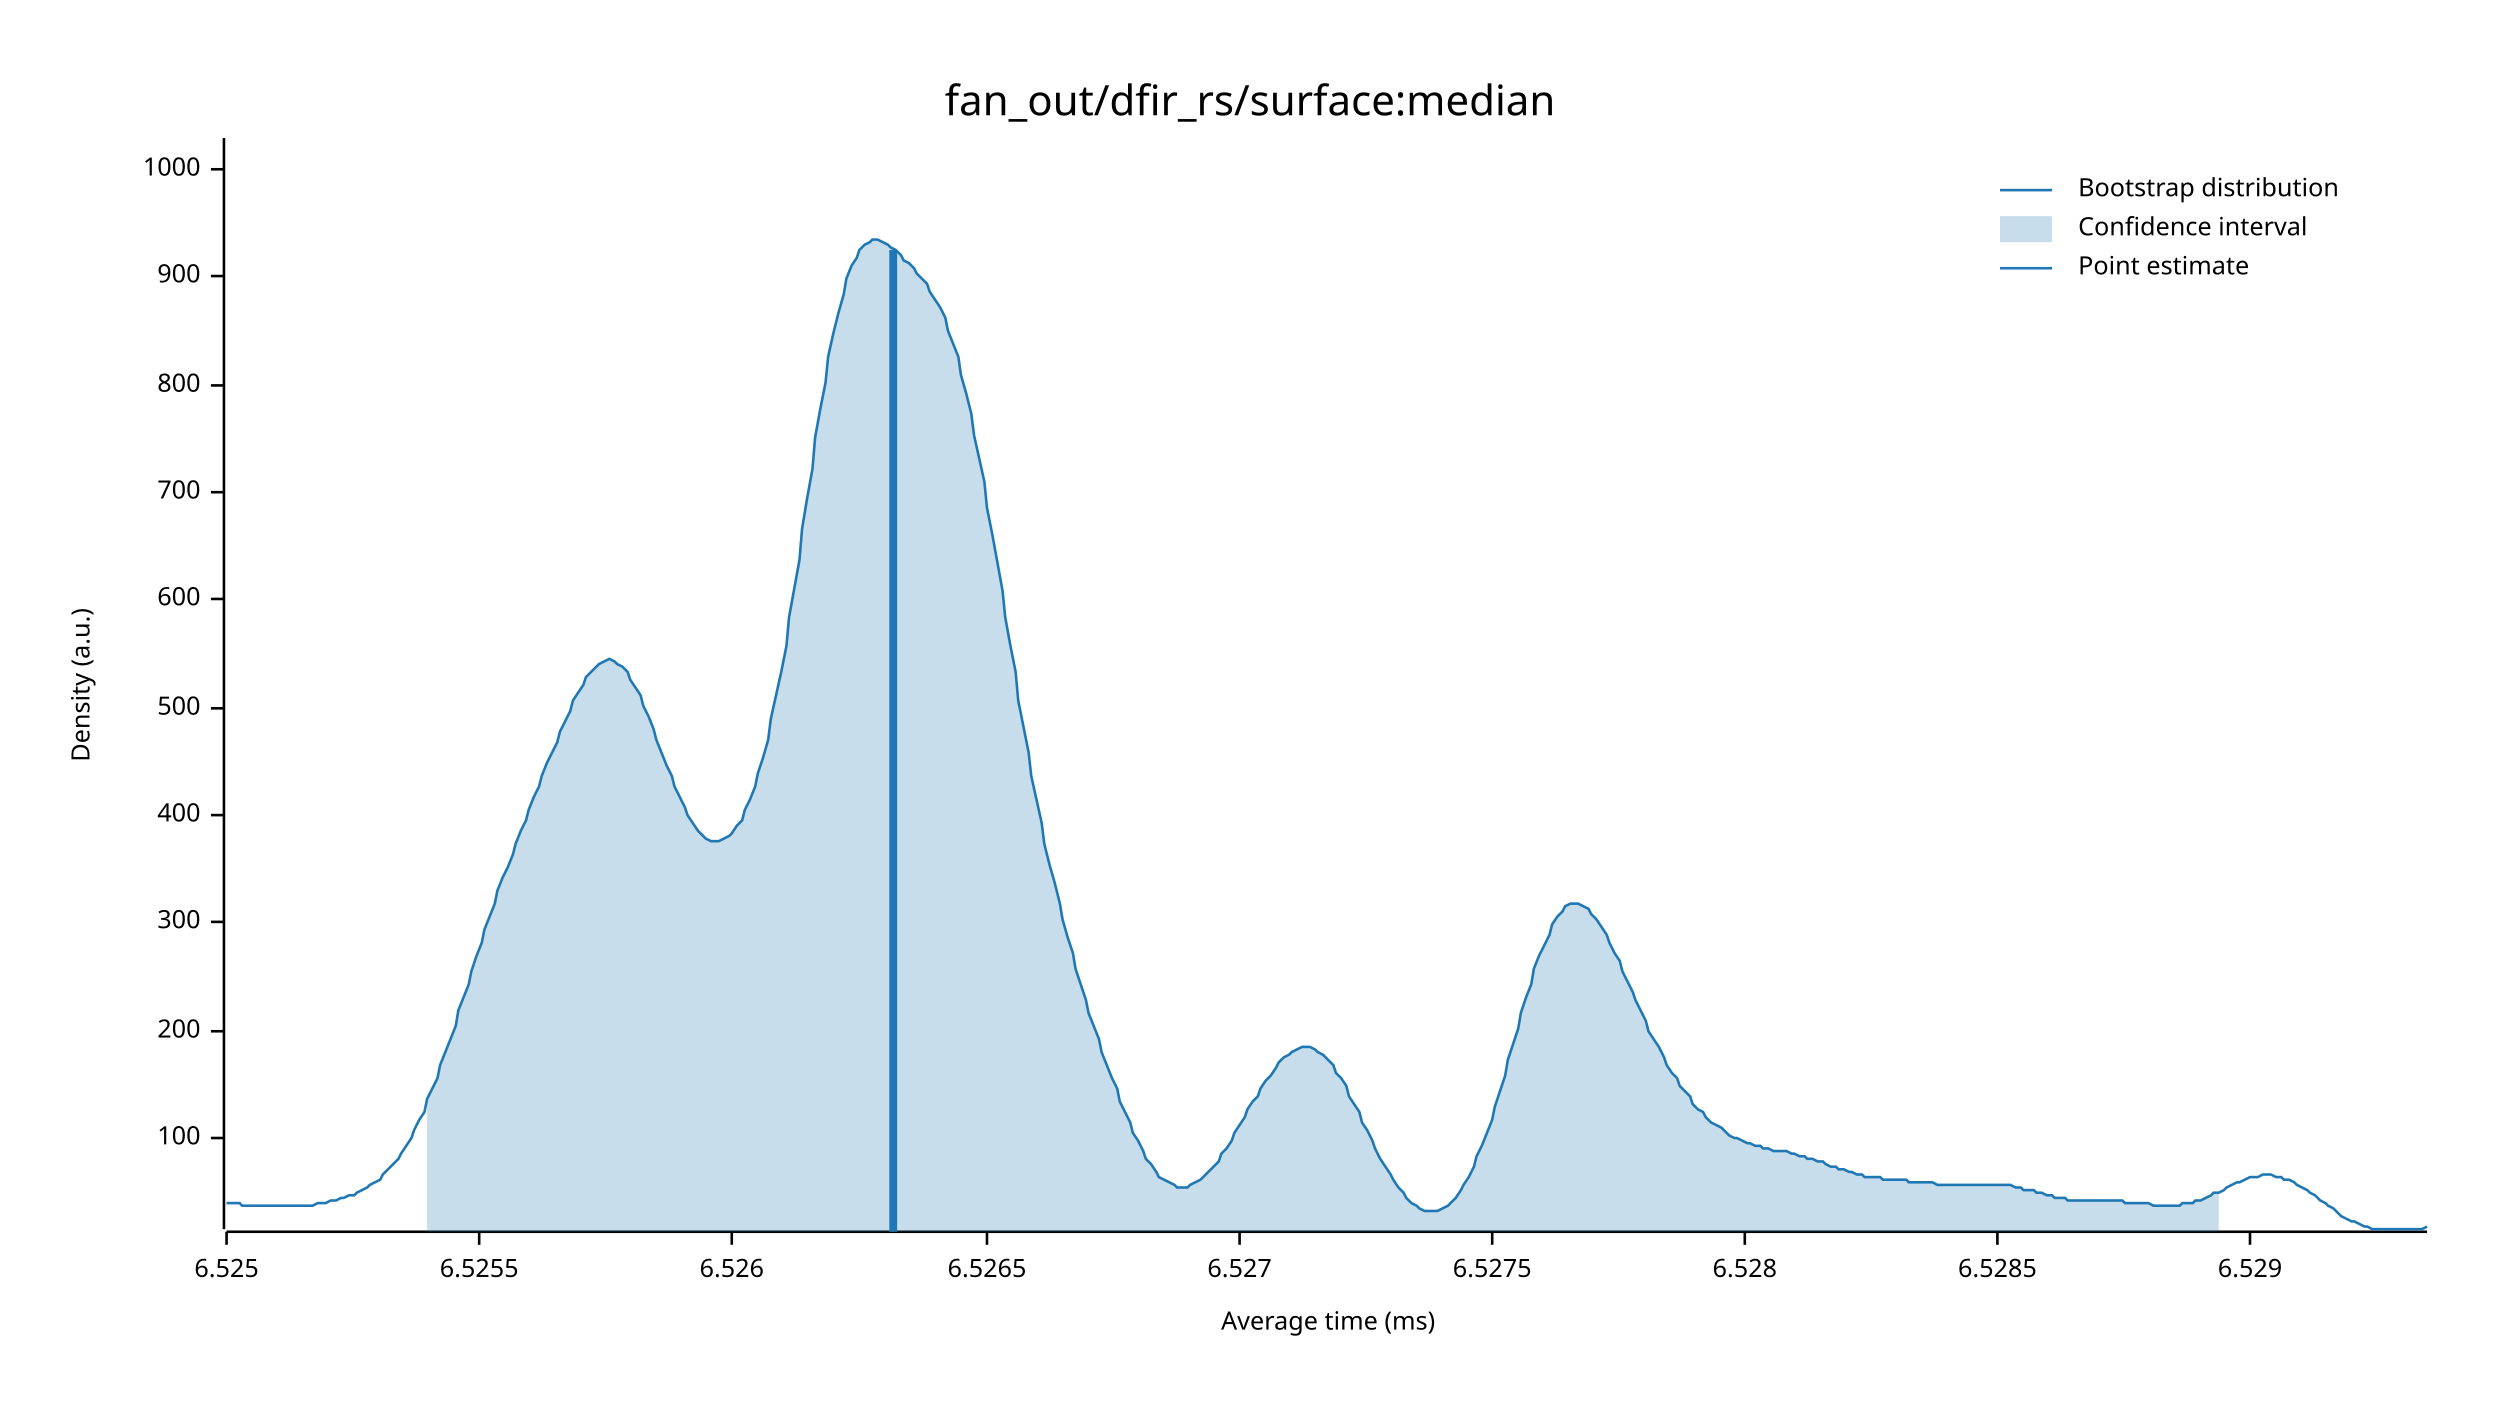
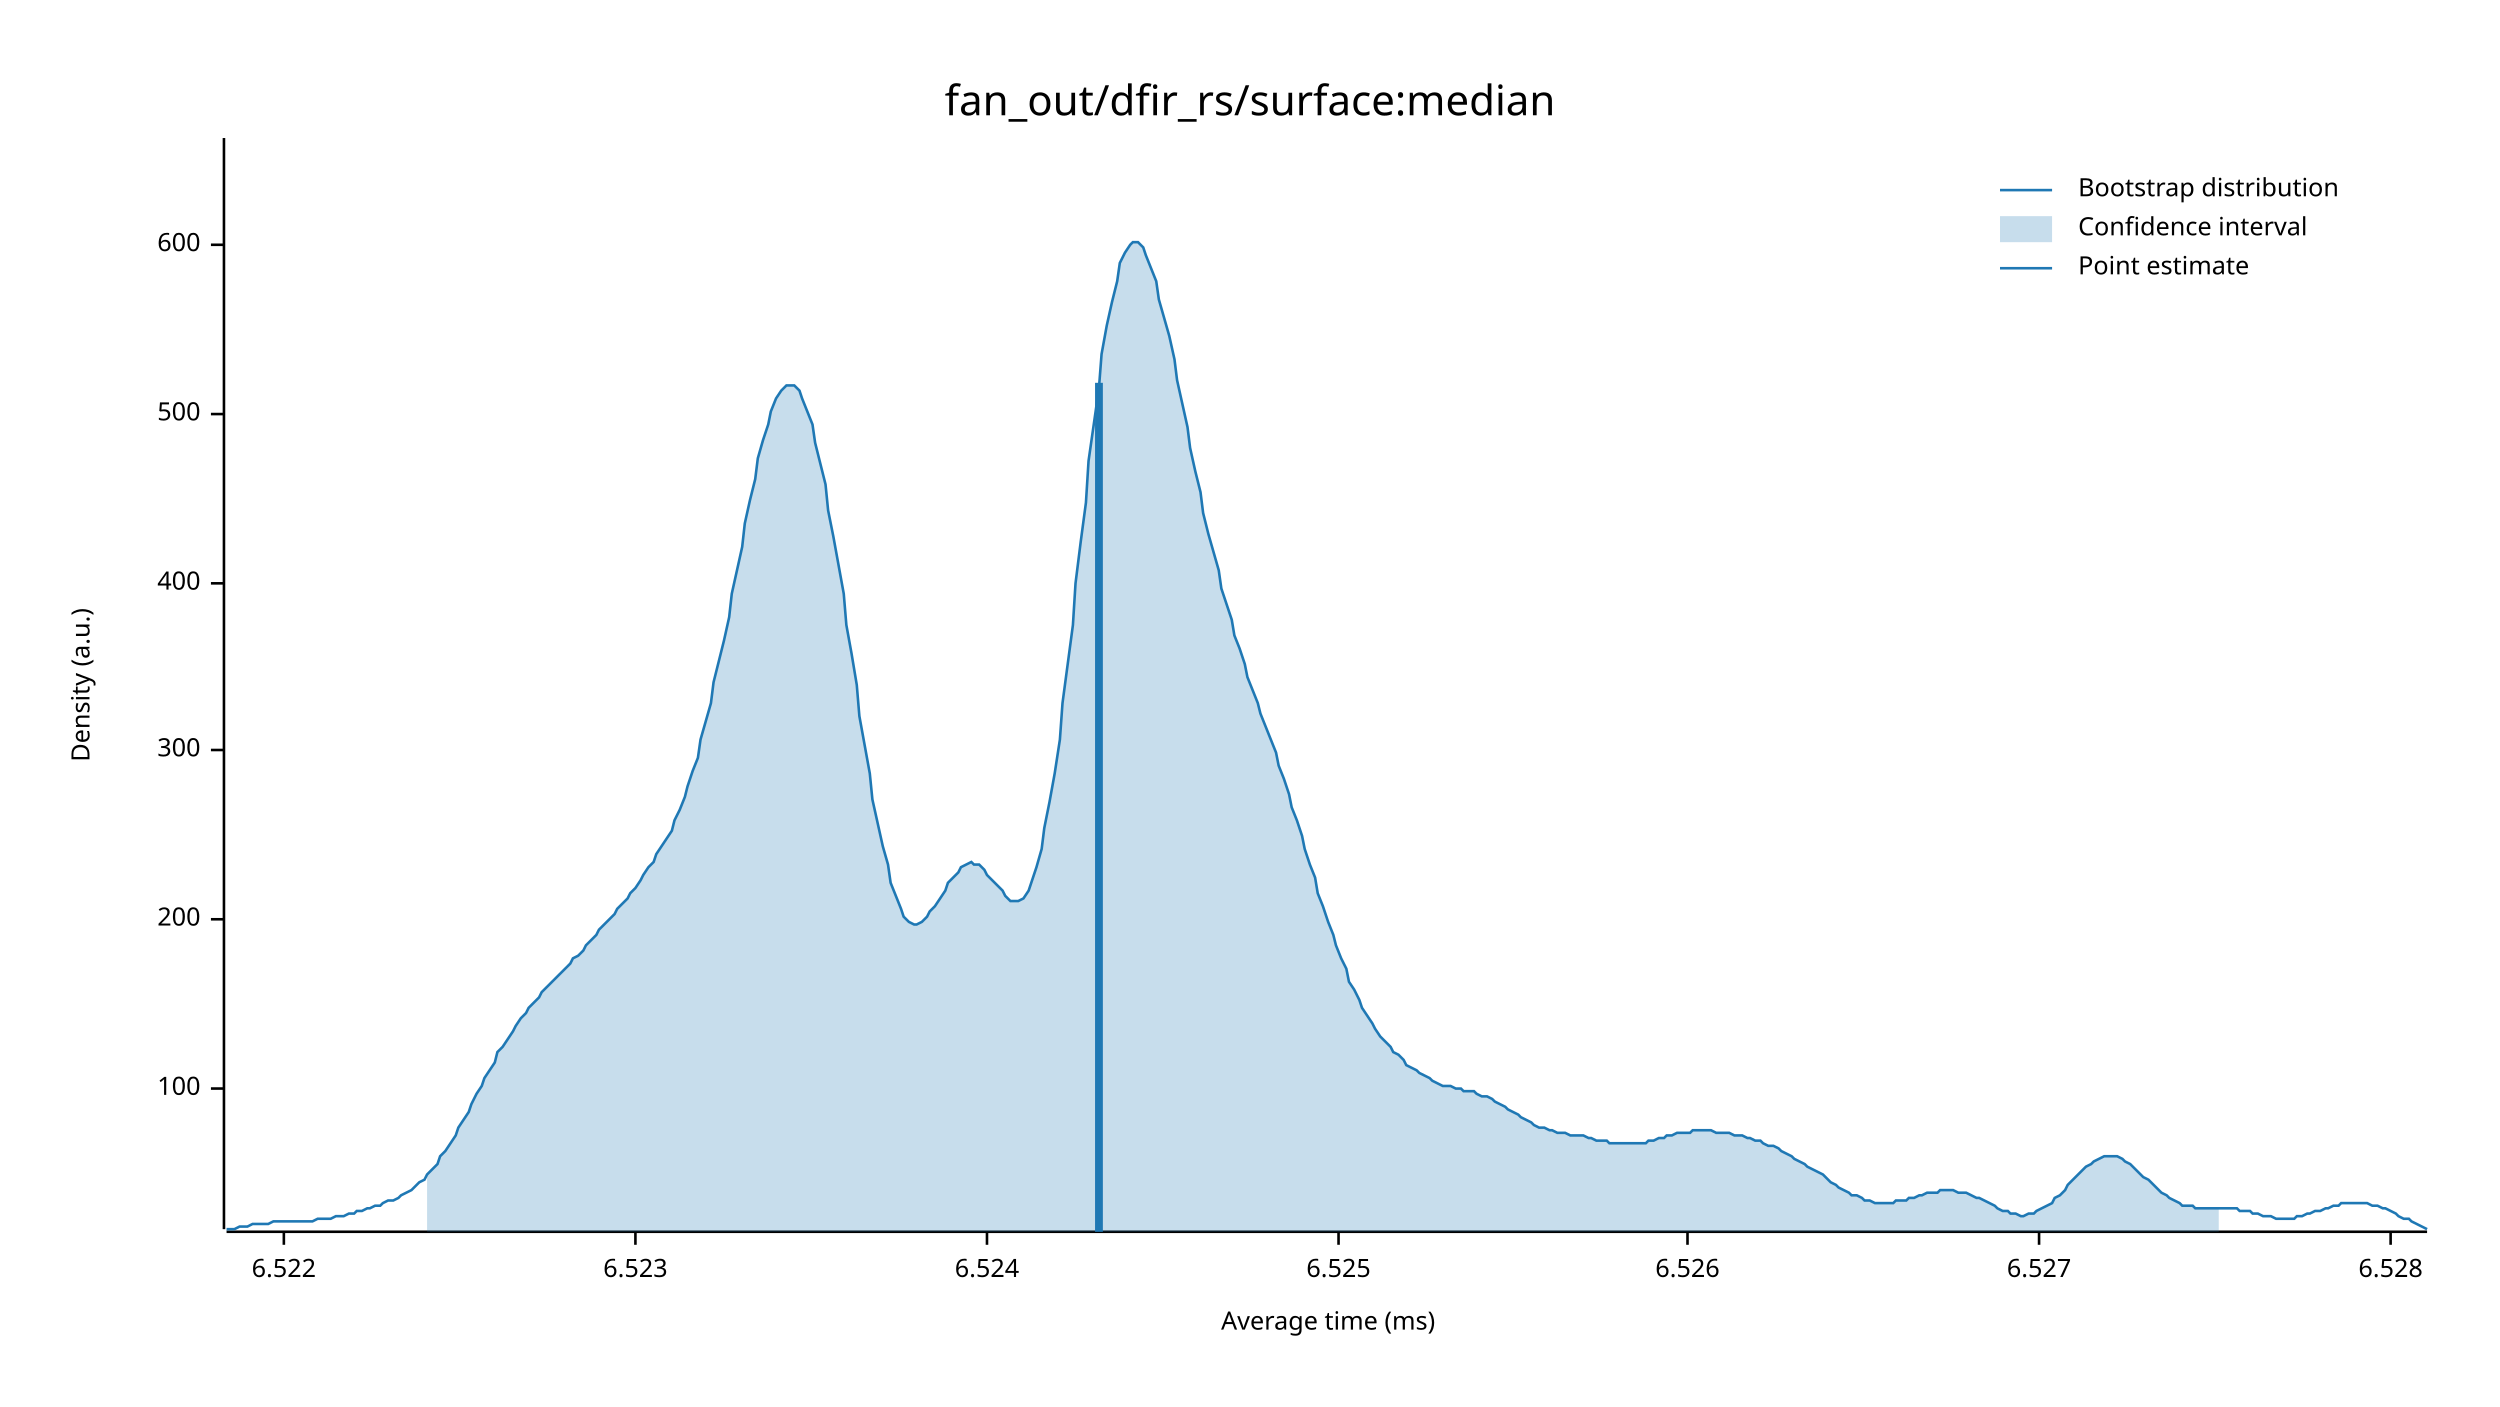
<svg xmlns="http://www.w3.org/2000/svg" width="960" height="540" viewBox="0 0 960 540">
  <text x="480" y="32" dy="0.76em" text-anchor="middle" font-family="sans-serif" font-size="16.129" opacity="1" fill="#000000">
fan_out/dfir_rs/surface:median
</text>
  <text x="27" y="263" dy="0.76em" text-anchor="middle" font-family="sans-serif" font-size="9.677" opacity="1" fill="#000000" transform="rotate(270, 27, 263)">
Density (a.u.)
</text>
  <text x="510" y="513" dy="-0.5ex" text-anchor="middle" font-family="sans-serif" font-size="9.677" opacity="1" fill="#000000">
Average time (ms)
</text>
  <polyline fill="none" opacity="1" stroke="#000000" stroke-width="1" points="86,53 86,472 " />
-   <text x="77" y="437" dy="0.5ex" text-anchor="end" font-family="sans-serif" font-size="9.677" opacity="1" fill="#000000">
+   <text x="77" y="418" dy="0.5ex" text-anchor="end" font-family="sans-serif" font-size="9.677" opacity="1" fill="#000000">
100
</text>
-   <polyline fill="none" opacity="1" stroke="#000000" stroke-width="1" points="81,437 86,437 " />
-   <text x="77" y="396" dy="0.5ex" text-anchor="end" font-family="sans-serif" font-size="9.677" opacity="1" fill="#000000">
+   <polyline fill="none" opacity="1" stroke="#000000" stroke-width="1" points="81,418 86,418 " />
+   <text x="77" y="353" dy="0.5ex" text-anchor="end" font-family="sans-serif" font-size="9.677" opacity="1" fill="#000000">
200
</text>
-   <polyline fill="none" opacity="1" stroke="#000000" stroke-width="1" points="81,396 86,396 " />
-   <text x="77" y="354" dy="0.5ex" text-anchor="end" font-family="sans-serif" font-size="9.677" opacity="1" fill="#000000">
+   <polyline fill="none" opacity="1" stroke="#000000" stroke-width="1" points="81,353 86,353 " />
+   <text x="77" y="288" dy="0.5ex" text-anchor="end" font-family="sans-serif" font-size="9.677" opacity="1" fill="#000000">
300
</text>
-   <polyline fill="none" opacity="1" stroke="#000000" stroke-width="1" points="81,354 86,354 " />
-   <text x="77" y="313" dy="0.5ex" text-anchor="end" font-family="sans-serif" font-size="9.677" opacity="1" fill="#000000">
+   <polyline fill="none" opacity="1" stroke="#000000" stroke-width="1" points="81,288 86,288 " />
+   <text x="77" y="224" dy="0.5ex" text-anchor="end" font-family="sans-serif" font-size="9.677" opacity="1" fill="#000000">
400
</text>
-   <polyline fill="none" opacity="1" stroke="#000000" stroke-width="1" points="81,313 86,313 " />
-   <text x="77" y="272" dy="0.5ex" text-anchor="end" font-family="sans-serif" font-size="9.677" opacity="1" fill="#000000">
+   <polyline fill="none" opacity="1" stroke="#000000" stroke-width="1" points="81,224 86,224 " />
+   <text x="77" y="159" dy="0.5ex" text-anchor="end" font-family="sans-serif" font-size="9.677" opacity="1" fill="#000000">
500
</text>
-   <polyline fill="none" opacity="1" stroke="#000000" stroke-width="1" points="81,272 86,272 " />
-   <text x="77" y="230" dy="0.5ex" text-anchor="end" font-family="sans-serif" font-size="9.677" opacity="1" fill="#000000">
+   <polyline fill="none" opacity="1" stroke="#000000" stroke-width="1" points="81,159 86,159 " />
+   <text x="77" y="94" dy="0.5ex" text-anchor="end" font-family="sans-serif" font-size="9.677" opacity="1" fill="#000000">
600
</text>
-   <polyline fill="none" opacity="1" stroke="#000000" stroke-width="1" points="81,230 86,230 " />
-   <text x="77" y="189" dy="0.5ex" text-anchor="end" font-family="sans-serif" font-size="9.677" opacity="1" fill="#000000">
- 700
+   <polyline fill="none" opacity="1" stroke="#000000" stroke-width="1" points="81,94 86,94 " />
+   <polyline fill="none" opacity="1" stroke="#000000" stroke-width="1" points="87,473 932,473 " />
+   <text x="109" y="483" dy="0.76em" text-anchor="middle" font-family="sans-serif" font-size="9.677" opacity="1" fill="#000000">
+ 6.522
</text>
-   <polyline fill="none" opacity="1" stroke="#000000" stroke-width="1" points="81,189 86,189 " />
-   <text x="77" y="148" dy="0.5ex" text-anchor="end" font-family="sans-serif" font-size="9.677" opacity="1" fill="#000000">
- 800
+   <polyline fill="none" opacity="1" stroke="#000000" stroke-width="1" points="109,473 109,478 " />
+   <text x="244" y="483" dy="0.76em" text-anchor="middle" font-family="sans-serif" font-size="9.677" opacity="1" fill="#000000">
+ 6.523
</text>
-   <polyline fill="none" opacity="1" stroke="#000000" stroke-width="1" points="81,148 86,148 " />
-   <text x="77" y="106" dy="0.5ex" text-anchor="end" font-family="sans-serif" font-size="9.677" opacity="1" fill="#000000">
- 900
+   <polyline fill="none" opacity="1" stroke="#000000" stroke-width="1" points="244,473 244,478 " />
+   <text x="379" y="483" dy="0.76em" text-anchor="middle" font-family="sans-serif" font-size="9.677" opacity="1" fill="#000000">
+ 6.524
</text>
-   <polyline fill="none" opacity="1" stroke="#000000" stroke-width="1" points="81,106 86,106 " />
-   <text x="77" y="65" dy="0.5ex" text-anchor="end" font-family="sans-serif" font-size="9.677" opacity="1" fill="#000000">
- 1000
- </text>
-   <polyline fill="none" opacity="1" stroke="#000000" stroke-width="1" points="81,65 86,65 " />
-   <polyline fill="none" opacity="1" stroke="#000000" stroke-width="1" points="87,473 932,473 " />
-   <text x="87" y="483" dy="0.76em" text-anchor="middle" font-family="sans-serif" font-size="9.677" opacity="1" fill="#000000">
+   <polyline fill="none" opacity="1" stroke="#000000" stroke-width="1" points="379,473 379,478 " />
+   <text x="514" y="483" dy="0.76em" text-anchor="middle" font-family="sans-serif" font-size="9.677" opacity="1" fill="#000000">
6.525
</text>
-   <polyline fill="none" opacity="1" stroke="#000000" stroke-width="1" points="87,473 87,478 " />
-   <text x="184" y="483" dy="0.76em" text-anchor="middle" font-family="sans-serif" font-size="9.677" opacity="1" fill="#000000">
- 6.5255
- </text>
-   <polyline fill="none" opacity="1" stroke="#000000" stroke-width="1" points="184,473 184,478 " />
-   <text x="281" y="483" dy="0.76em" text-anchor="middle" font-family="sans-serif" font-size="9.677" opacity="1" fill="#000000">
+   <polyline fill="none" opacity="1" stroke="#000000" stroke-width="1" points="514,473 514,478 " />
+   <text x="648" y="483" dy="0.76em" text-anchor="middle" font-family="sans-serif" font-size="9.677" opacity="1" fill="#000000">
6.526
</text>
-   <polyline fill="none" opacity="1" stroke="#000000" stroke-width="1" points="281,473 281,478 " />
-   <text x="379" y="483" dy="0.76em" text-anchor="middle" font-family="sans-serif" font-size="9.677" opacity="1" fill="#000000">
- 6.5265
- </text>
-   <polyline fill="none" opacity="1" stroke="#000000" stroke-width="1" points="379,473 379,478 " />
-   <text x="476" y="483" dy="0.76em" text-anchor="middle" font-family="sans-serif" font-size="9.677" opacity="1" fill="#000000">
+   <polyline fill="none" opacity="1" stroke="#000000" stroke-width="1" points="648,473 648,478 " />
+   <text x="783" y="483" dy="0.76em" text-anchor="middle" font-family="sans-serif" font-size="9.677" opacity="1" fill="#000000">
6.527
</text>
-   <polyline fill="none" opacity="1" stroke="#000000" stroke-width="1" points="476,473 476,478 " />
-   <text x="573" y="483" dy="0.76em" text-anchor="middle" font-family="sans-serif" font-size="9.677" opacity="1" fill="#000000">
- 6.5275
- </text>
-   <polyline fill="none" opacity="1" stroke="#000000" stroke-width="1" points="573,473 573,478 " />
-   <text x="670" y="483" dy="0.76em" text-anchor="middle" font-family="sans-serif" font-size="9.677" opacity="1" fill="#000000">
+   <polyline fill="none" opacity="1" stroke="#000000" stroke-width="1" points="783,473 783,478 " />
+   <text x="918" y="483" dy="0.76em" text-anchor="middle" font-family="sans-serif" font-size="9.677" opacity="1" fill="#000000">
6.528
</text>
-   <polyline fill="none" opacity="1" stroke="#000000" stroke-width="1" points="670,473 670,478 " />
-   <text x="767" y="483" dy="0.76em" text-anchor="middle" font-family="sans-serif" font-size="9.677" opacity="1" fill="#000000">
- 6.5285
- </text>
-   <polyline fill="none" opacity="1" stroke="#000000" stroke-width="1" points="767,473 767,478 " />
-   <text x="864" y="483" dy="0.76em" text-anchor="middle" font-family="sans-serif" font-size="9.677" opacity="1" fill="#000000">
- 6.529
- </text>
-   <polyline fill="none" opacity="1" stroke="#000000" stroke-width="1" points="864,473 864,478 " />
-   <polyline fill="none" opacity="1" stroke="#1F78B4" stroke-width="1" points="87,462 88,462 90,462 92,462 93,463 95,463 97,463 98,463 100,463 102,463 103,463 105,463 107,463 109,463 110,463 112,463 114,463 115,463 117,463 119,463 120,463 122,462 124,462 125,462 127,461 129,461 131,460 132,460 134,459 136,459 137,458 139,457 141,456 142,455 144,454 146,453 147,451 149,449 151,447 153,445 154,443 156,440 158,437 159,434 161,430 163,427 164,422 166,418 168,414 169,409 171,404 173,399 175,394 176,388 178,383 180,378 181,373 183,367 185,362 186,357 188,352 190,347 191,342 193,337 195,333 197,328 198,324 200,319 202,315 203,311 205,306 207,302 208,298 210,293 212,289 214,285 215,281 217,277 219,273 220,269 222,266 224,263 225,260 227,258 229,256 230,255 232,254 234,253 236,254 237,255 239,256 241,258 242,261 244,264 246,267 247,271 249,275 251,280 252,284 254,289 256,294 258,298 259,302 261,306 263,310 264,313 266,316 268,319 269,320 271,322 273,323 274,323 276,323 278,322 280,321 281,320 283,317 285,315 286,311 288,307 290,302 291,297 293,291 295,284 296,276 298,267 300,258 302,248 303,237 305,226 307,215 308,203 310,191 312,180 313,168 315,157 317,147 318,137 320,128 322,120 324,113 325,107 327,102 329,99 330,96 332,94 334,93 335,92 337,92 339,93 341,94 342,95 344,96 346,98 347,100 349,101 351,103 352,105 354,107 356,109 357,112 359,115 361,118 363,122 364,127 366,132 368,137 369,144 371,151 373,159 374,167 376,176 378,185 379,195 381,205 383,216 385,227 386,237 388,248 390,258 391,269 393,279 395,289 396,298 398,307 400,316 401,324 403,332 405,339 407,347 408,353 410,360 412,366 413,372 415,378 417,384 418,389 420,394 422,399 423,404 425,409 427,414 429,418 430,423 432,427 434,431 435,435 437,438 439,442 440,445 442,447 444,450 445,452 447,453 449,454 451,455 452,456 454,456 456,456 457,455 459,454 461,453 462,452 464,450 466,448 468,446 469,443 471,441 473,438 474,435 476,432 478,429 479,426 481,423 483,421 484,418 486,415 488,413 490,410 491,408 493,406 495,405 496,404 498,403 500,402 501,402 503,402 505,403 506,404 508,405 510,407 512,409 513,412 515,414 517,417 518,421 520,424 522,427 523,431 525,434 527,438 528,441 530,445 532,448 534,451 535,453 537,456 539,458 540,460 542,462 544,463 545,464 547,465 549,465 550,465 552,465 554,464 556,463 557,462 559,460 561,457 562,455 564,452 566,448 567,444 569,440 571,435 573,430 574,425 576,419 578,413 579,407 581,401 583,395 584,389 586,383 588,378 589,372 591,367 593,363 595,359 596,355 598,352 600,350 601,348 603,347 605,347 606,347 608,348 610,349 611,351 613,353 615,356 617,359 618,362 620,366 622,369 623,373 625,377 627,381 628,384 630,388 632,392 633,396 635,399 637,402 639,406 640,409 642,412 644,414 645,417 647,419 649,421 650,424 652,426 654,427 655,429 657,431 659,432 661,433 662,434 664,436 666,437 667,437 669,438 671,439 672,439 674,440 676,440 677,441 679,441 681,442 683,442 684,442 686,442 688,443 689,443 691,444 693,444 694,445 696,445 698,446 700,446 701,447 703,448 705,448 706,449 708,449 710,450 711,450 713,451 715,451 716,452 718,452 720,452 722,452 723,453 725,453 727,453 728,453 730,453 732,453 733,454 735,454 737,454 738,454 740,454 742,454 744,455 745,455 747,455 749,455 750,455 752,455 754,455 755,455 757,455 759,455 760,455 762,455 764,455 766,455 767,455 769,455 771,455 772,455 774,456 776,456 777,457 779,457 781,457 782,458 784,458 786,459 788,459 789,460 791,460 793,460 794,461 796,461 798,461 799,461 801,461 803,461 804,461 806,461 808,461 810,461 811,461 813,461 815,461 816,462 818,462 820,462 821,462 823,462 825,462 827,463 828,463 830,463 832,463 833,463 835,463 837,463 838,462 840,462 842,462 843,461 845,461 847,460 849,459 850,458 852,458 854,457 855,456 857,455 859,454 860,454 862,453 864,452 865,452 867,452 869,451 871,451 872,451 874,452 876,452 877,453 879,453 881,454 882,455 884,456 886,457 887,458 889,459 891,461 893,462 894,463 896,464 898,466 899,467 901,468 903,469 904,469 906,470 908,471 909,471 911,472 913,472 915,472 916,472 918,472 920,472 921,472 923,472 925,472 926,472 928,472 930,472 932,471 " />
-   <polygon opacity="0.25" fill="#1F78B4" points="164,422 166,418 168,414 169,409 171,404 173,399 175,394 176,388 178,383 180,378 181,373 183,367 185,362 186,357 188,352 190,347 191,342 193,337 195,333 197,328 198,324 200,319 202,315 203,311 205,306 207,302 208,298 210,293 212,289 214,285 215,281 217,277 219,273 220,269 222,266 224,263 225,260 227,258 229,256 230,255 232,254 234,253 236,254 237,255 239,256 241,258 242,261 244,264 246,267 247,271 249,275 251,280 252,284 254,289 256,294 258,298 259,302 261,306 263,310 264,313 266,316 268,319 269,320 271,322 273,323 274,323 276,323 278,322 280,321 281,320 283,317 285,315 286,311 288,307 290,302 291,297 293,291 295,284 296,276 298,267 300,258 302,248 303,237 305,226 307,215 308,203 310,191 312,180 313,168 315,157 317,147 318,137 320,128 322,120 324,113 325,107 327,102 329,99 330,96 332,94 334,93 335,92 337,92 339,93 341,94 342,95 344,96 346,98 347,100 349,101 351,103 352,105 354,107 356,109 357,112 359,115 361,118 363,122 364,127 366,132 368,137 369,144 371,151 373,159 374,167 376,176 378,185 379,195 381,205 383,216 385,227 386,237 388,248 390,258 391,269 393,279 395,289 396,298 398,307 400,316 401,324 403,332 405,339 407,347 408,353 410,360 412,366 413,372 415,378 417,384 418,389 420,394 422,399 423,404 425,409 427,414 429,418 430,423 432,427 434,431 435,435 437,438 439,442 440,445 442,447 444,450 445,452 447,453 449,454 451,455 452,456 454,456 456,456 457,455 459,454 461,453 462,452 464,450 466,448 468,446 469,443 471,441 473,438 474,435 476,432 478,429 479,426 481,423 483,421 484,418 486,415 488,413 490,410 491,408 493,406 495,405 496,404 498,403 500,402 501,402 503,402 505,403 506,404 508,405 510,407 512,409 513,412 515,414 517,417 518,421 520,424 522,427 523,431 525,434 527,438 528,441 530,445 532,448 534,451 535,453 537,456 539,458 540,460 542,462 544,463 545,464 547,465 549,465 550,465 552,465 554,464 556,463 557,462 559,460 561,457 562,455 564,452 566,448 567,444 569,440 571,435 573,430 574,425 576,419 578,413 579,407 581,401 583,395 584,389 586,383 588,378 589,372 591,367 593,363 595,359 596,355 598,352 600,350 601,348 603,347 605,347 606,347 608,348 610,349 611,351 613,353 615,356 617,359 618,362 620,366 622,369 623,373 625,377 627,381 628,384 630,388 632,392 633,396 635,399 637,402 639,406 640,409 642,412 644,414 645,417 647,419 649,421 650,424 652,426 654,427 655,429 657,431 659,432 661,433 662,434 664,436 666,437 667,437 669,438 671,439 672,439 674,440 676,440 677,441 679,441 681,442 683,442 684,442 686,442 688,443 689,443 691,444 693,444 694,445 696,445 698,446 700,446 701,447 703,448 705,448 706,449 708,449 710,450 711,450 713,451 715,451 716,452 718,452 720,452 722,452 723,453 725,453 727,453 728,453 730,453 732,453 733,454 735,454 737,454 738,454 740,454 742,454 744,455 745,455 747,455 749,455 750,455 752,455 754,455 755,455 757,455 759,455 760,455 762,455 764,455 766,455 767,455 769,455 771,455 772,455 774,456 776,456 777,457 779,457 781,457 782,458 784,458 786,459 788,459 789,460 791,460 793,460 794,461 796,461 798,461 799,461 801,461 803,461 804,461 806,461 808,461 810,461 811,461 813,461 815,461 816,462 818,462 820,462 821,462 823,462 825,462 827,463 828,463 830,463 832,463 833,463 835,463 837,463 838,462 840,462 842,462 843,461 845,461 847,460 849,459 850,458 852,458 852,473 164,473 " />
-   <polyline fill="none" opacity="1" stroke="#1F78B4" stroke-width="3" points="343,473 343,96 " />
+   <polyline fill="none" opacity="1" stroke="#000000" stroke-width="1" points="918,473 918,478 " />
+   <polyline fill="none" opacity="1" stroke="#1F78B4" stroke-width="1" points="87,472 88,472 90,472 92,471 93,471 95,471 97,470 98,470 100,470 102,470 103,470 105,469 107,469 109,469 110,469 112,469 114,469 115,469 117,469 119,469 120,469 122,468 124,468 125,468 127,468 129,467 131,467 132,467 134,466 136,466 137,465 139,465 141,464 142,464 144,463 146,463 147,462 149,461 151,461 153,460 154,459 156,458 158,457 159,456 161,454 163,453 164,451 166,449 168,447 169,444 171,442 173,439 175,436 176,433 178,430 180,427 181,424 183,420 185,417 186,414 188,411 190,408 191,404 193,402 195,399 197,396 198,394 200,391 202,389 203,387 205,385 207,383 208,381 210,379 212,377 214,375 215,374 217,372 219,370 220,368 222,367 224,365 225,363 227,361 229,359 230,357 232,355 234,353 236,351 237,349 239,347 241,345 242,343 244,341 246,338 247,336 249,333 251,331 252,328 254,325 256,322 258,319 259,315 261,311 263,306 264,302 266,296 268,291 269,284 271,277 273,270 274,262 276,254 278,246 280,237 281,228 283,219 285,210 286,201 288,192 290,184 291,176 293,169 295,163 296,158 298,153 300,150 302,148 303,148 305,148 307,150 308,153 310,158 312,163 313,170 315,178 317,186 318,196 320,206 322,217 324,228 325,240 327,251 329,263 330,275 332,286 334,297 335,307 337,316 339,325 341,332 342,339 344,344 346,349 347,352 349,354 351,355 352,355 354,354 356,352 357,350 359,348 361,345 363,342 364,339 366,337 368,335 369,333 371,332 373,331 374,332 376,332 378,334 379,336 381,338 383,340 385,342 386,344 388,346 390,346 391,346 393,345 395,342 396,339 398,333 400,326 401,318 403,308 405,297 407,284 408,270 410,255 412,240 413,224 415,208 417,193 418,177 420,163 422,149 423,136 425,125 427,116 429,108 430,101 432,97 434,94 435,93 437,93 439,95 440,98 442,103 444,108 445,115 447,122 449,129 451,138 452,146 454,155 456,164 457,172 459,181 461,189 462,197 464,205 466,212 468,219 469,226 471,232 473,238 474,244 476,249 478,255 479,260 481,265 483,270 484,274 486,279 488,284 490,289 491,294 493,299 495,305 496,310 498,315 500,321 501,326 503,332 505,337 506,343 508,348 510,354 512,359 513,363 515,368 517,372 518,377 520,380 522,384 523,387 525,390 527,393 528,395 530,398 532,400 534,402 535,404 537,405 539,407 540,409 542,410 544,411 545,412 547,413 549,414 550,415 552,416 554,417 556,417 557,417 559,418 561,418 562,419 564,419 566,419 567,420 569,421 571,421 573,422 574,423 576,424 578,425 579,426 581,427 583,428 584,429 586,430 588,431 589,432 591,433 593,433 595,434 596,434 598,435 600,435 601,435 603,436 605,436 606,436 608,436 610,437 611,437 613,438 615,438 617,438 618,439 620,439 622,439 623,439 625,439 627,439 628,439 630,439 632,439 633,438 635,438 637,437 639,437 640,436 642,436 644,435 645,435 647,435 649,435 650,434 652,434 654,434 655,434 657,434 659,435 661,435 662,435 664,435 666,436 667,436 669,436 671,437 672,437 674,438 676,438 677,439 679,440 681,440 683,441 684,442 686,443 688,444 689,445 691,446 693,447 694,448 696,449 698,450 700,451 701,452 703,454 705,455 706,456 708,457 710,458 711,459 713,459 715,460 716,461 718,461 720,462 722,462 723,462 725,462 727,462 728,461 730,461 732,461 733,460 735,460 737,459 738,459 740,458 742,458 744,458 745,457 747,457 749,457 750,457 752,458 754,458 755,458 757,459 759,460 760,460 762,461 764,462 766,463 767,464 769,465 771,465 772,466 774,466 776,467 777,467 779,466 781,466 782,465 784,464 786,463 788,462 789,460 791,459 793,457 794,455 796,453 798,451 799,450 801,448 803,447 804,446 806,445 808,444 810,444 811,444 813,444 815,445 816,446 818,447 820,449 821,450 823,452 825,453 827,455 828,456 830,458 832,459 833,460 835,461 837,462 838,463 840,463 842,463 843,464 845,464 847,464 849,464 850,464 852,464 854,464 855,464 857,464 859,464 860,465 862,465 864,465 865,466 867,466 869,467 871,467 872,467 874,468 876,468 877,468 879,468 881,468 882,467 884,467 886,466 887,466 889,465 891,465 893,464 894,464 896,463 898,463 899,462 901,462 903,462 904,462 906,462 908,462 909,462 911,463 913,463 915,464 916,464 918,465 920,466 921,467 923,468 925,468 926,469 928,470 930,471 932,472 " />
+   <polygon opacity="0.25" fill="#1F78B4" points="164,451 166,449 168,447 169,444 171,442 173,439 175,436 176,433 178,430 180,427 181,424 183,420 185,417 186,414 188,411 190,408 191,404 193,402 195,399 197,396 198,394 200,391 202,389 203,387 205,385 207,383 208,381 210,379 212,377 214,375 215,374 217,372 219,370 220,368 222,367 224,365 225,363 227,361 229,359 230,357 232,355 234,353 236,351 237,349 239,347 241,345 242,343 244,341 246,338 247,336 249,333 251,331 252,328 254,325 256,322 258,319 259,315 261,311 263,306 264,302 266,296 268,291 269,284 271,277 273,270 274,262 276,254 278,246 280,237 281,228 283,219 285,210 286,201 288,192 290,184 291,176 293,169 295,163 296,158 298,153 300,150 302,148 303,148 305,148 307,150 308,153 310,158 312,163 313,170 315,178 317,186 318,196 320,206 322,217 324,228 325,240 327,251 329,263 330,275 332,286 334,297 335,307 337,316 339,325 341,332 342,339 344,344 346,349 347,352 349,354 351,355 352,355 354,354 356,352 357,350 359,348 361,345 363,342 364,339 366,337 368,335 369,333 371,332 373,331 374,332 376,332 378,334 379,336 381,338 383,340 385,342 386,344 388,346 390,346 391,346 393,345 395,342 396,339 398,333 400,326 401,318 403,308 405,297 407,284 408,270 410,255 412,240 413,224 415,208 417,193 418,177 420,163 422,149 423,136 425,125 427,116 429,108 430,101 432,97 434,94 435,93 437,93 439,95 440,98 442,103 444,108 445,115 447,122 449,129 451,138 452,146 454,155 456,164 457,172 459,181 461,189 462,197 464,205 466,212 468,219 469,226 471,232 473,238 474,244 476,249 478,255 479,260 481,265 483,270 484,274 486,279 488,284 490,289 491,294 493,299 495,305 496,310 498,315 500,321 501,326 503,332 505,337 506,343 508,348 510,354 512,359 513,363 515,368 517,372 518,377 520,380 522,384 523,387 525,390 527,393 528,395 530,398 532,400 534,402 535,404 537,405 539,407 540,409 542,410 544,411 545,412 547,413 549,414 550,415 552,416 554,417 556,417 557,417 559,418 561,418 562,419 564,419 566,419 567,420 569,421 571,421 573,422 574,423 576,424 578,425 579,426 581,427 583,428 584,429 586,430 588,431 589,432 591,433 593,433 595,434 596,434 598,435 600,435 601,435 603,436 605,436 606,436 608,436 610,437 611,437 613,438 615,438 617,438 618,439 620,439 622,439 623,439 625,439 627,439 628,439 630,439 632,439 633,438 635,438 637,437 639,437 640,436 642,436 644,435 645,435 647,435 649,435 650,434 652,434 654,434 655,434 657,434 659,435 661,435 662,435 664,435 666,436 667,436 669,436 671,437 672,437 674,438 676,438 677,439 679,440 681,440 683,441 684,442 686,443 688,444 689,445 691,446 693,447 694,448 696,449 698,450 700,451 701,452 703,454 705,455 706,456 708,457 710,458 711,459 713,459 715,460 716,461 718,461 720,462 722,462 723,462 725,462 727,462 728,461 730,461 732,461 733,460 735,460 737,459 738,459 740,458 742,458 744,458 745,457 747,457 749,457 750,457 752,458 754,458 755,458 757,459 759,460 760,460 762,461 764,462 766,463 767,464 769,465 771,465 772,466 774,466 776,467 777,467 779,466 781,466 782,465 784,464 786,463 788,462 789,460 791,459 793,457 794,455 796,453 798,451 799,450 801,448 803,447 804,446 806,445 808,444 810,444 811,444 813,444 815,445 816,446 818,447 820,449 821,450 823,452 825,453 827,455 828,456 830,458 832,459 833,460 835,461 837,462 838,463 840,463 842,463 843,464 845,464 847,464 849,464 850,464 852,464 852,473 164,473 " />
+   <polyline fill="none" opacity="1" stroke="#1F78B4" stroke-width="3" points="422,473 422,147 " />
  <text x="798" y="68" dy="0.76em" text-anchor="start" font-family="sans-serif" font-size="9.677" opacity="1" fill="#000000">
Bootstrap distribution
</text>
  <text x="798" y="83" dy="0.76em" text-anchor="start" font-family="sans-serif" font-size="9.677" opacity="1" fill="#000000">
Confidence interval
</text>
  <text x="798" y="98" dy="0.76em" text-anchor="start" font-family="sans-serif" font-size="9.677" opacity="1" fill="#000000">
Point estimate
</text>
  <polyline fill="none" opacity="1" stroke="#1F78B4" stroke-width="1" points="768,73 788,73 " />
  <rect x="768" y="83" width="20" height="10" opacity="0.25" fill="#1F78B4" stroke="none" />
  <polyline fill="none" opacity="1" stroke="#1F78B4" stroke-width="1" points="768,103 788,103 " />
</svg>
